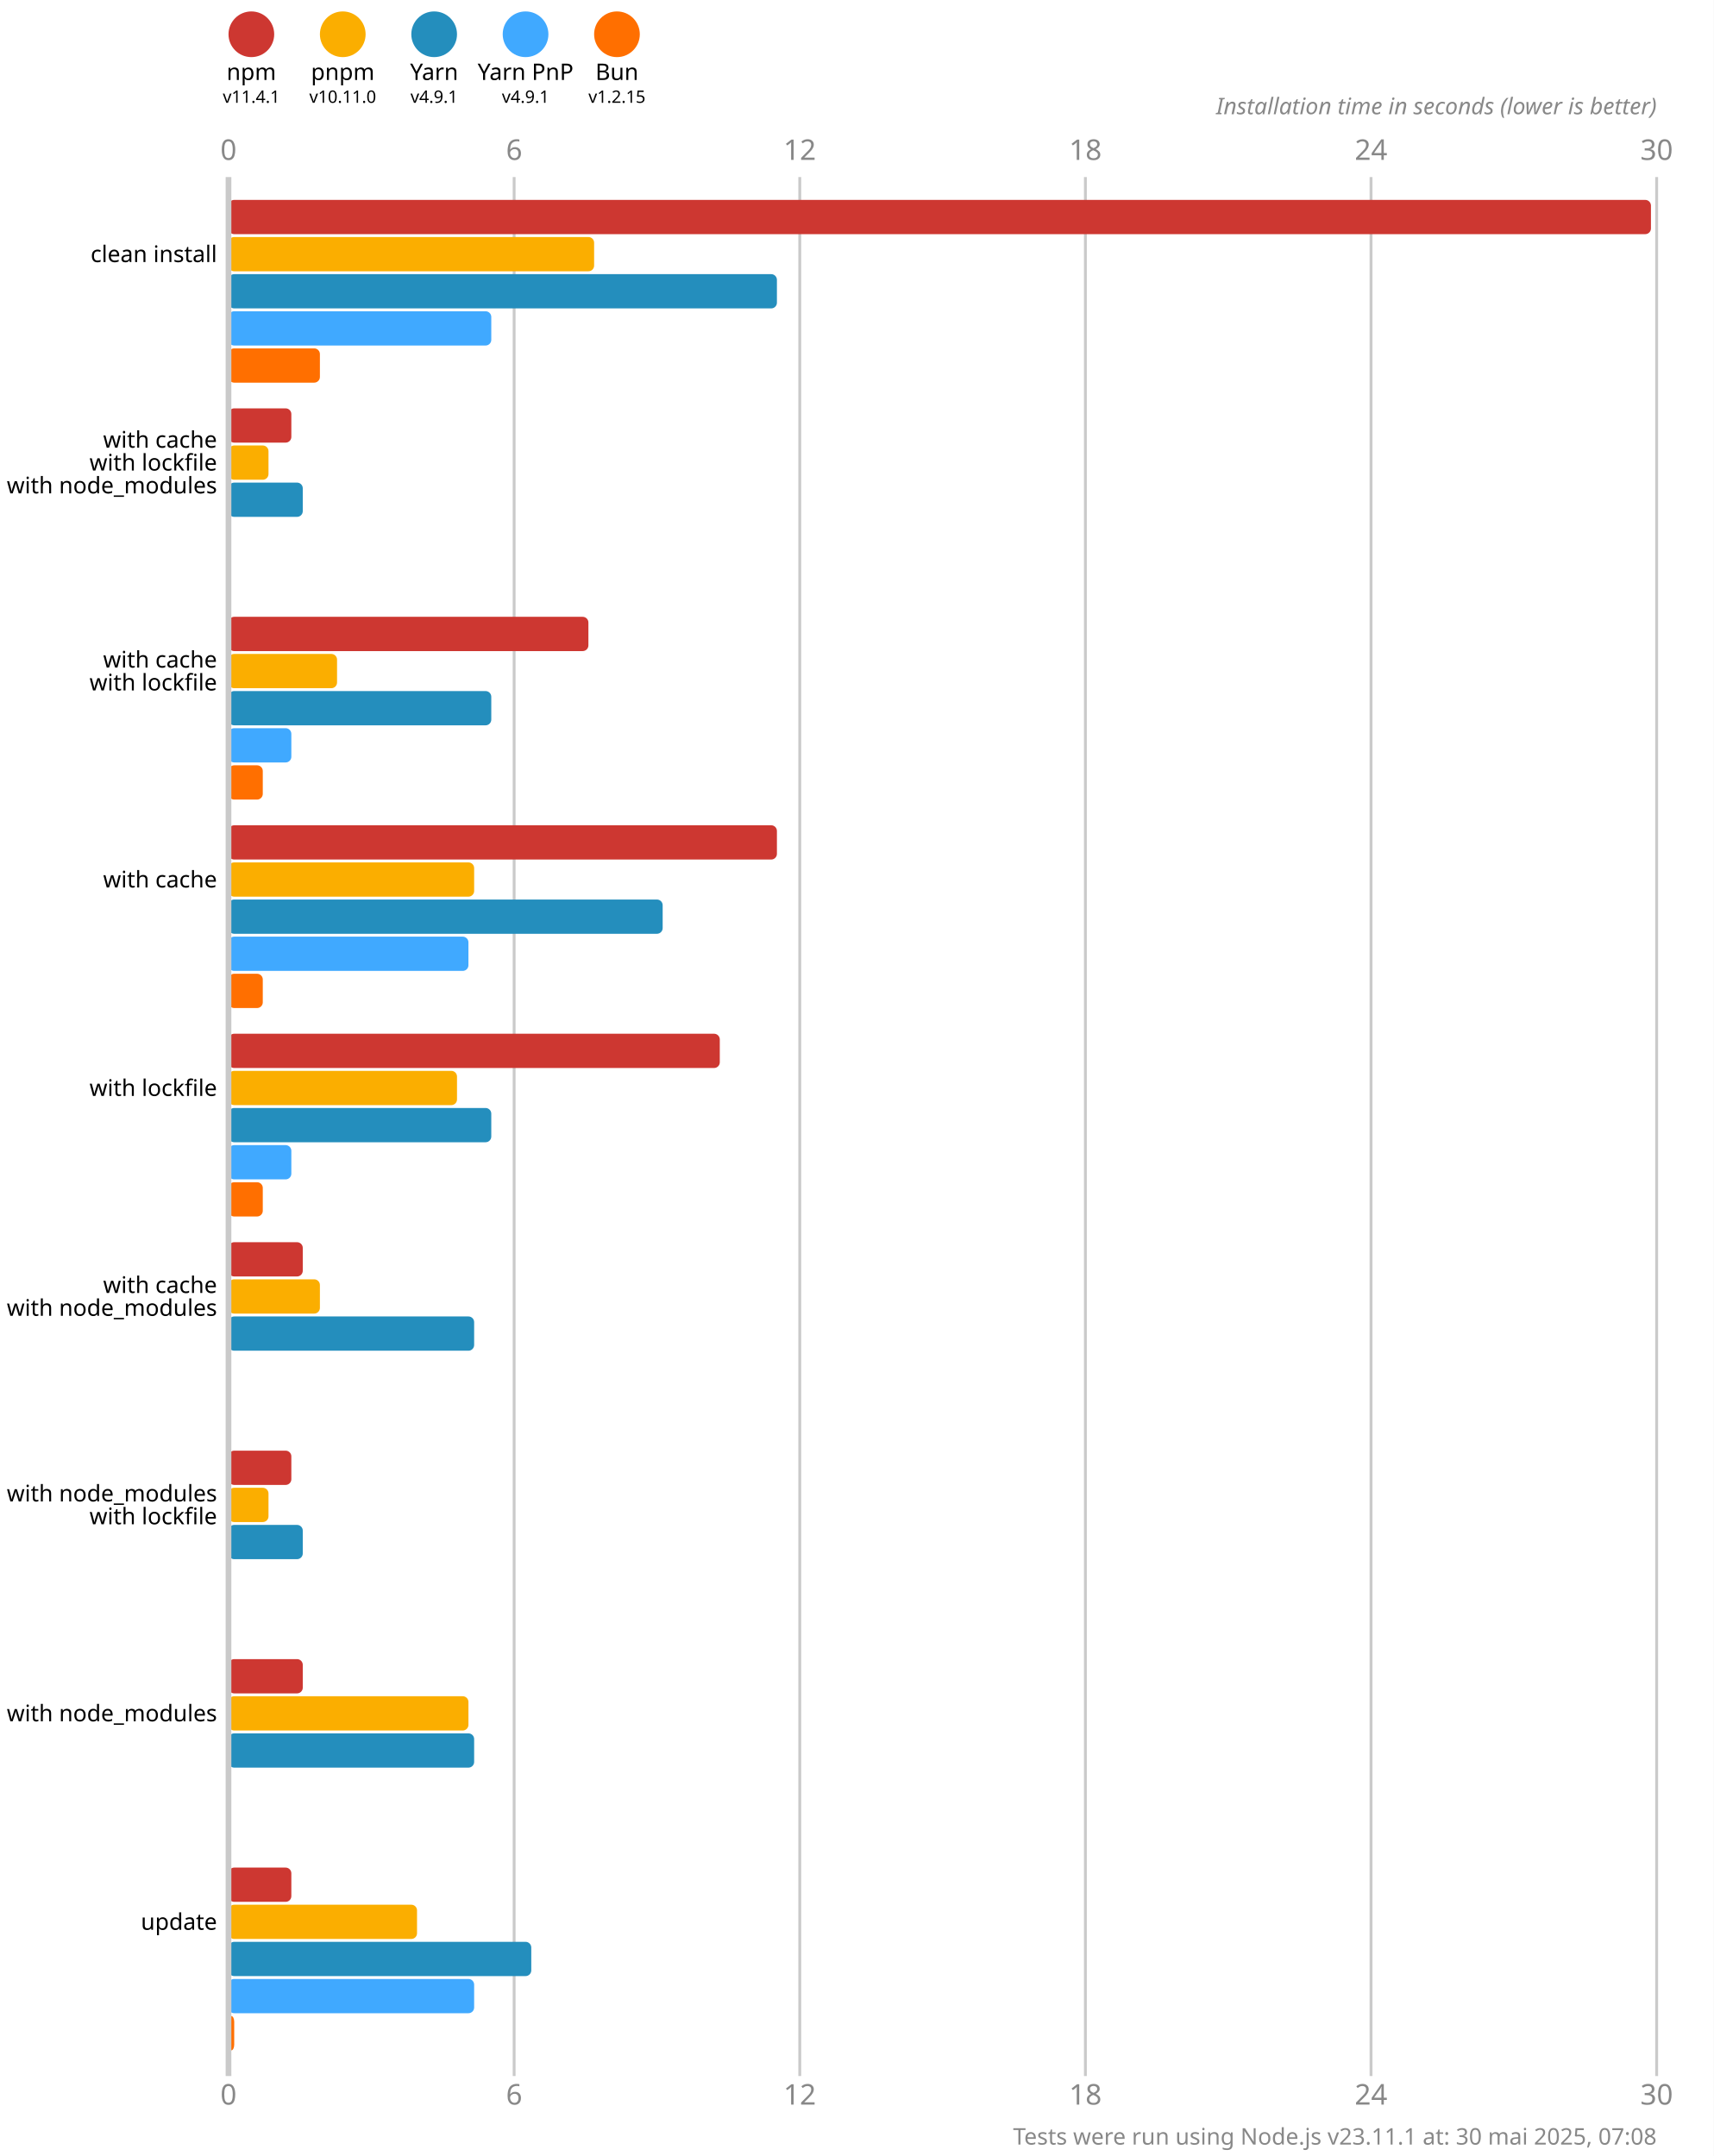
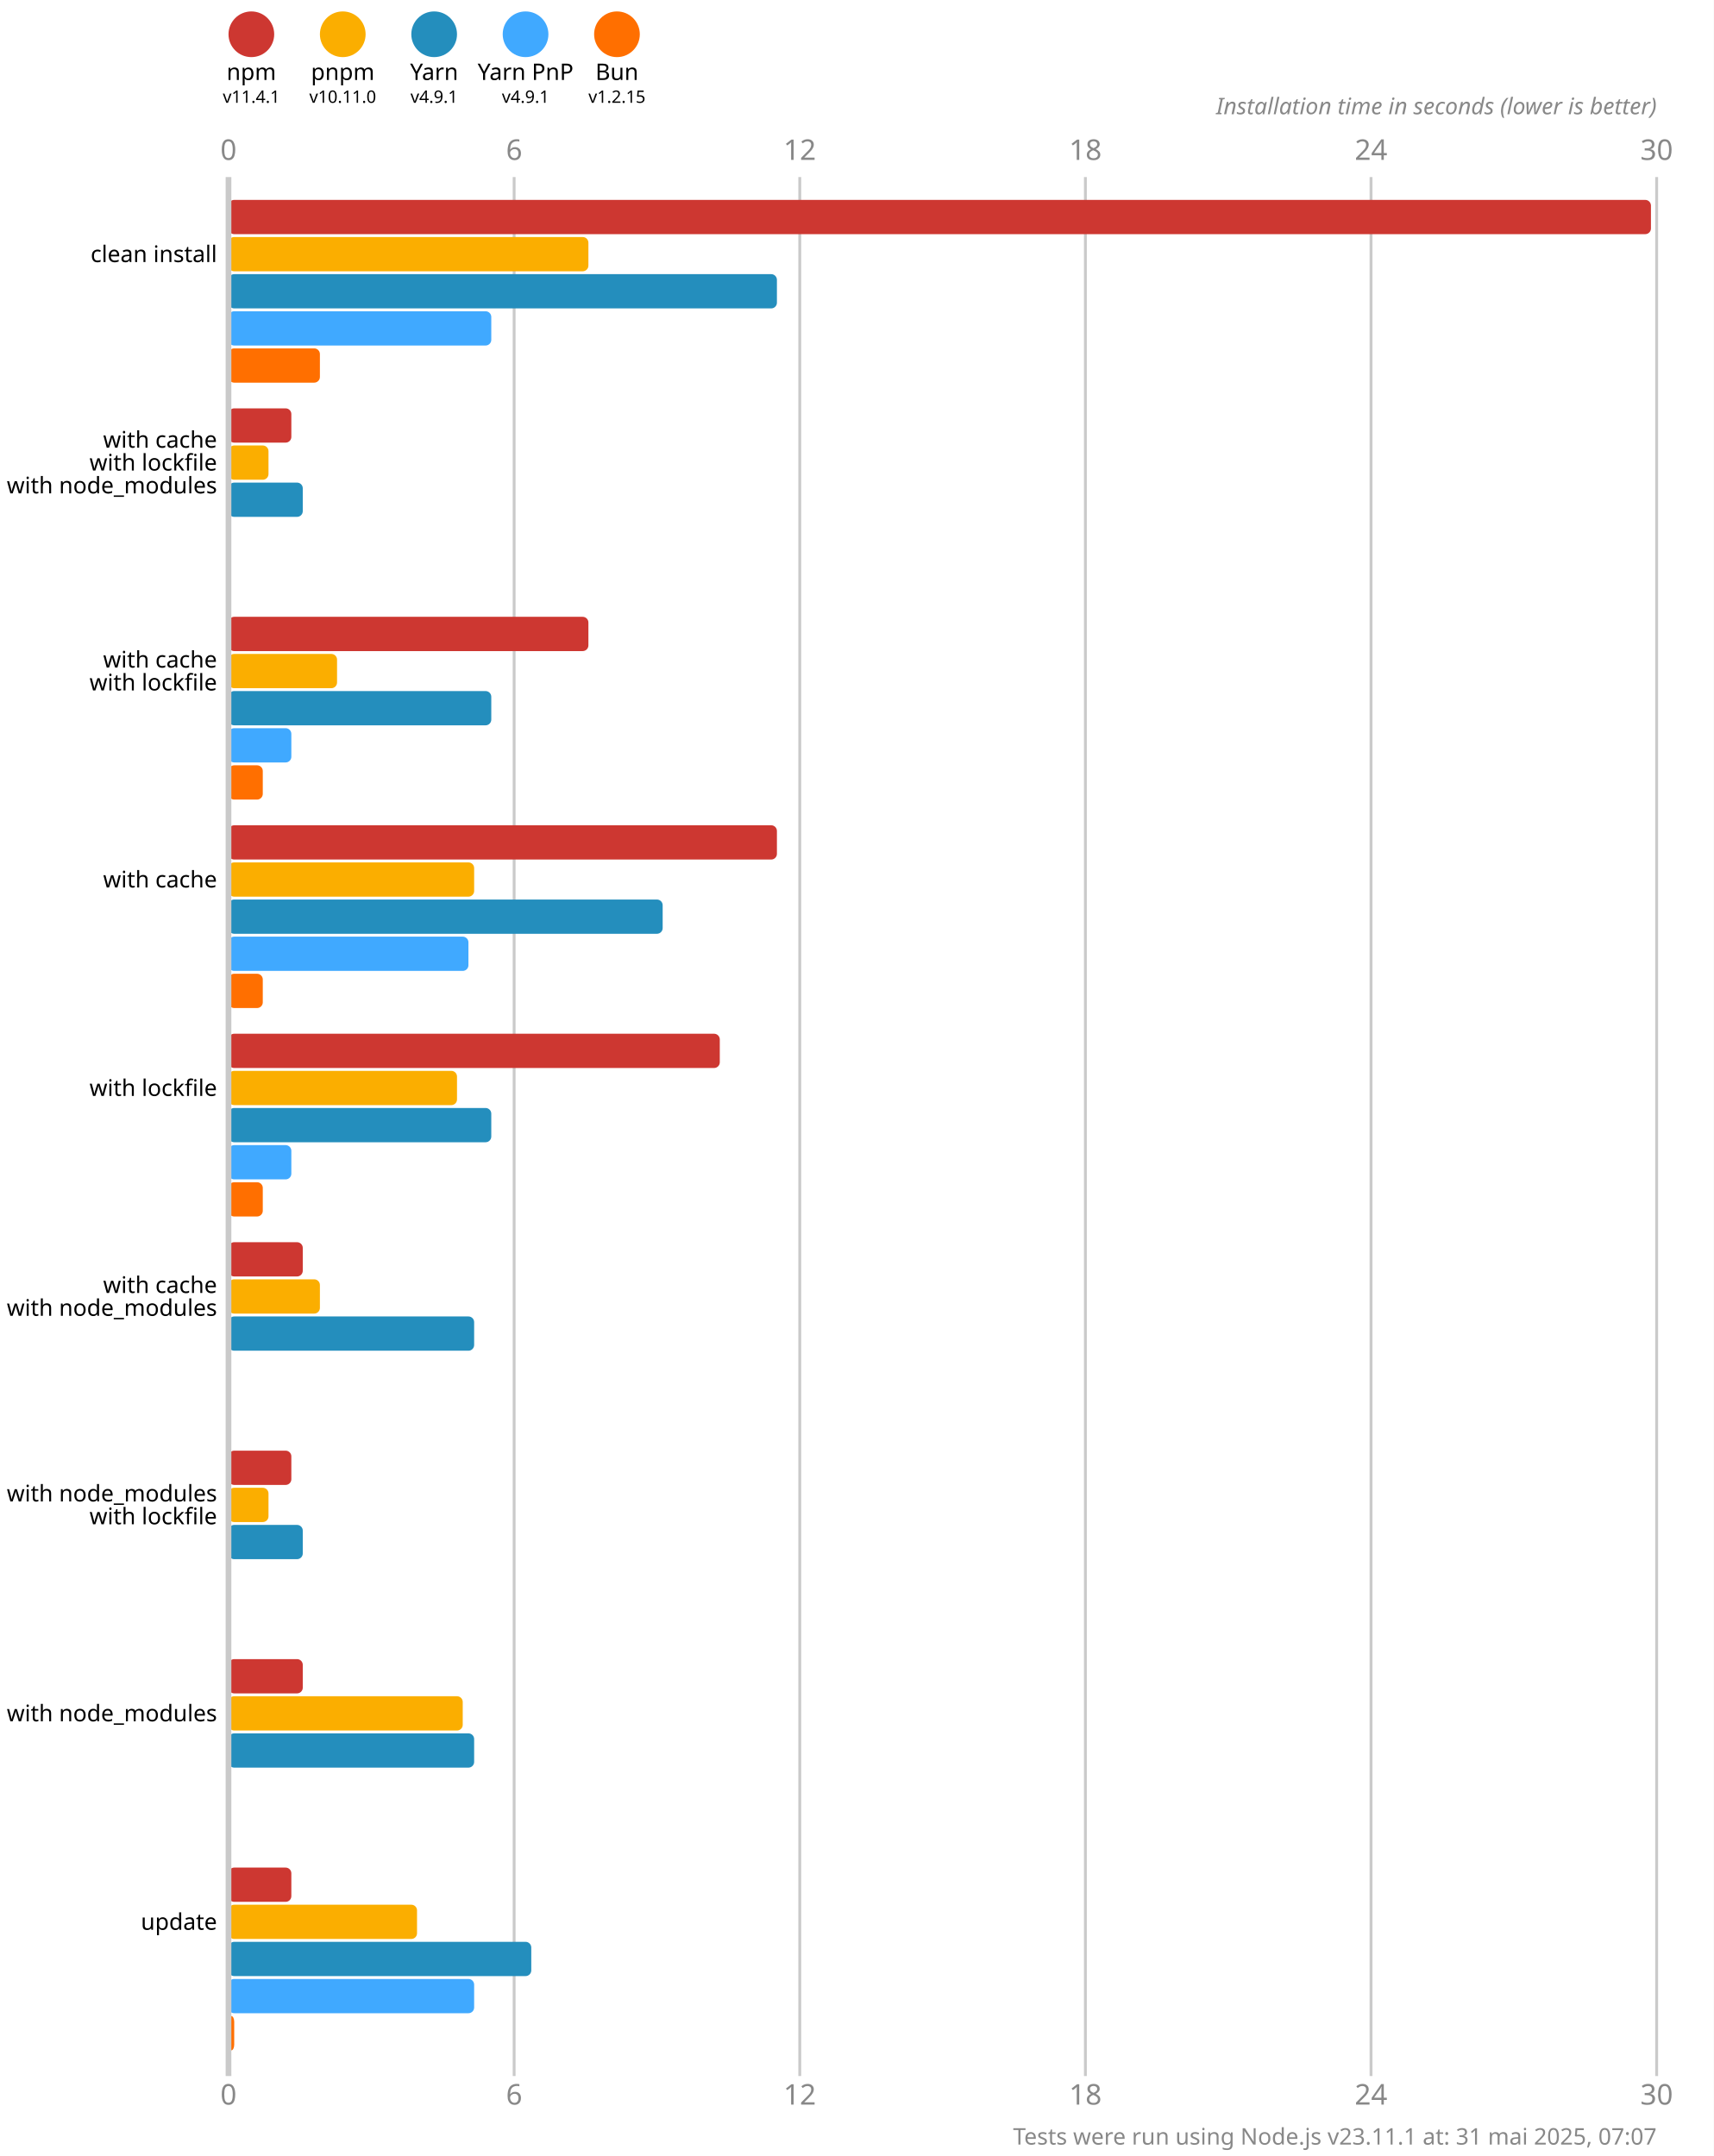
<svg xmlns="http://www.w3.org/2000/svg" version="1.1" viewBox="0 0 300 377.5">
  <style>
    .font { font-family: sans-serif; }
    .s3 { font-size: 3px; }
    .s4 { font-size: 4px; }
    .s5 { font-size: 5px; }
    .line { stroke: #cacaca; }
    .width { stroke-width: 0.5; }
    .text { fill: #888; }
  </style>
  <rect x="0" y="0" width="300" height="377.5" fill="#fff" />
  <circle cx="44" cy="6" r="4" fill="#cd3731" />
  <text x="44" y="14" class="font s4" text-anchor="middle">npm</text>
  <text x="44" y="18" class="font s3" text-anchor="middle">v11.4.1</text>
  <circle cx="60" cy="6" r="4" fill="#fbae00" />
  <text x="60" y="14" class="font s4" text-anchor="middle">pnpm</text>
  <text x="60" y="18" class="font s3" text-anchor="middle">v10.11.0</text>
  <circle cx="76" cy="6" r="4" fill="#248ebd" />
  <text x="76" y="14" class="font s4" text-anchor="middle">Yarn</text>
  <text x="76" y="18" class="font s3" text-anchor="middle">v4.9.1</text>
  <circle cx="92" cy="6" r="4" fill="#40a9ff" />
  <text x="92" y="14" class="font s4" text-anchor="middle">Yarn PnP</text>
  <text x="92" y="18" class="font s3" text-anchor="middle">v4.9.1</text>
  <circle cx="108" cy="6" r="4" fill="#ff6f00" />
  <text x="108" y="14" class="font s4" text-anchor="middle">Bun</text>
  <text x="108" y="18" class="font s3" text-anchor="middle">v1.2.15</text>
  <text x="40" y="28" class="font s5 text" text-anchor="middle">0</text>
  <text x="40" y="368.5" class="font s5 text" text-anchor="middle">0</text>
  <line x1="90" y1="31" x2="90" y2="363.5" class="line width" />
  <text x="90" y="28" class="font s5 text" text-anchor="middle">6</text>
  <text x="90" y="368.5" class="font s5 text" text-anchor="middle">6</text>
  <line x1="140" y1="31" x2="140" y2="363.5" class="line width" />
  <text x="140" y="28" class="font s5 text" text-anchor="middle">12</text>
  <text x="140" y="368.5" class="font s5 text" text-anchor="middle">12</text>
  <line x1="190" y1="31" x2="190" y2="363.5" class="line width" />
  <text x="190" y="28" class="font s5 text" text-anchor="middle">18</text>
  <text x="190" y="368.5" class="font s5 text" text-anchor="middle">18</text>
  <line x1="240" y1="31" x2="240" y2="363.5" class="line width" />
  <text x="240" y="28" class="font s5 text" text-anchor="middle">24</text>
  <text x="240" y="368.5" class="font s5 text" text-anchor="middle">24</text>
  <line x1="290" y1="31" x2="290" y2="363.5" class="line width" />
  <text x="290" y="28" class="font s5 text" text-anchor="middle">30</text>
  <text x="290" y="368.5" class="font s5 text" text-anchor="middle">30</text>
  <text x="290" y="20" class="font s4 text" font-style="italic" text-anchor="end">Installation time in seconds (lower is better)</text>
  <rect x="40" y="35" width="249" height="6" fill="#cd3731" rx="1" ry="1" />
-   <rect x="40" y="41.5" width="64" height="6" fill="#fbae00" rx="1" ry="1" />
+   <rect x="40" y="41.5" width="63" height="6" fill="#fbae00" rx="1" ry="1" />
  <rect x="40" y="48" width="96" height="6" fill="#248ebd" rx="1" ry="1" />
  <rect x="40" y="54.5" width="46" height="6" fill="#40a9ff" rx="1" ry="1" />
  <rect x="40" y="61" width="16" height="6" fill="#ff6f00" rx="1" ry="1" />
  <rect x="40" y="71.5" width="11" height="6" fill="#cd3731" rx="1" ry="1" />
  <rect x="40" y="78" width="7" height="6" fill="#fbae00" rx="1" ry="1" />
  <rect x="40" y="84.5" width="13" height="6" fill="#248ebd" rx="1" ry="1" />
  <rect x="40" y="91" width="0" height="6" fill="#40a9ff" rx="1" ry="1" />
  <rect x="40" y="97.5" width="0" height="6" fill="#ff6f00" rx="1" ry="1" />
  <rect x="40" y="108" width="63" height="6" fill="#cd3731" rx="1" ry="1" />
  <rect x="40" y="114.5" width="19" height="6" fill="#fbae00" rx="1" ry="1" />
  <rect x="40" y="121" width="46" height="6" fill="#248ebd" rx="1" ry="1" />
  <rect x="40" y="127.5" width="11" height="6" fill="#40a9ff" rx="1" ry="1" />
  <rect x="40" y="134" width="6" height="6" fill="#ff6f00" rx="1" ry="1" />
  <rect x="40" y="144.5" width="96" height="6" fill="#cd3731" rx="1" ry="1" />
  <rect x="40" y="151" width="43" height="6" fill="#fbae00" rx="1" ry="1" />
  <rect x="40" y="157.5" width="76" height="6" fill="#248ebd" rx="1" ry="1" />
  <rect x="40" y="164" width="42" height="6" fill="#40a9ff" rx="1" ry="1" />
  <rect x="40" y="170.5" width="6" height="6" fill="#ff6f00" rx="1" ry="1" />
  <rect x="40" y="181" width="86" height="6" fill="#cd3731" rx="1" ry="1" />
  <rect x="40" y="187.5" width="40" height="6" fill="#fbae00" rx="1" ry="1" />
  <rect x="40" y="194" width="46" height="6" fill="#248ebd" rx="1" ry="1" />
  <rect x="40" y="200.5" width="11" height="6" fill="#40a9ff" rx="1" ry="1" />
  <rect x="40" y="207" width="6" height="6" fill="#ff6f00" rx="1" ry="1" />
  <rect x="40" y="217.5" width="13" height="6" fill="#cd3731" rx="1" ry="1" />
  <rect x="40" y="224" width="16" height="6" fill="#fbae00" rx="1" ry="1" />
  <rect x="40" y="230.5" width="43" height="6" fill="#248ebd" rx="1" ry="1" />
  <rect x="40" y="237" width="0" height="6" fill="#40a9ff" rx="1" ry="1" />
  <rect x="40" y="243.5" width="0" height="6" fill="#ff6f00" rx="1" ry="1" />
  <rect x="40" y="254" width="11" height="6" fill="#cd3731" rx="1" ry="1" />
  <rect x="40" y="260.5" width="7" height="6" fill="#fbae00" rx="1" ry="1" />
  <rect x="40" y="267" width="13" height="6" fill="#248ebd" rx="1" ry="1" />
  <rect x="40" y="273.5" width="0" height="6" fill="#40a9ff" rx="1" ry="1" />
  <rect x="40" y="280" width="0" height="6" fill="#ff6f00" rx="1" ry="1" />
  <rect x="40" y="290.5" width="13" height="6" fill="#cd3731" rx="1" ry="1" />
-   <rect x="40" y="297" width="42" height="6" fill="#fbae00" rx="1" ry="1" />
+   <rect x="40" y="297" width="41" height="6" fill="#fbae00" rx="1" ry="1" />
  <rect x="40" y="303.5" width="43" height="6" fill="#248ebd" rx="1" ry="1" />
  <rect x="40" y="310" width="0" height="6" fill="#40a9ff" rx="1" ry="1" />
  <rect x="40" y="316.5" width="0" height="6" fill="#ff6f00" rx="1" ry="1" />
  <rect x="40" y="327" width="11" height="6" fill="#cd3731" rx="1" ry="1" />
  <rect x="40" y="333.5" width="33" height="6" fill="#fbae00" rx="1" ry="1" />
  <rect x="40" y="340" width="53" height="6" fill="#248ebd" rx="1" ry="1" />
  <rect x="40" y="346.5" width="43" height="6" fill="#40a9ff" rx="1" ry="1" />
  <rect x="40" y="353" width="1" height="6" fill="#ff6f00" rx="1" ry="1" />
  <line x1="40" y1="31" x2="40" y2="363.5" class="line" />
  <text x="38" y="44.5" class="font s4" dominant-baseline="middle" text-anchor="end">clean install</text>
  <text x="38" y="77" class="font s4" dominant-baseline="middle" text-anchor="end">with cache</text>
  <text x="38" y="81" class="font s4" dominant-baseline="middle" text-anchor="end">with lockfile</text>
  <text x="38" y="85" class="font s4" dominant-baseline="middle" text-anchor="end">with node_modules</text>
  <text x="38" y="115.5" class="font s4" dominant-baseline="middle" text-anchor="end">with cache</text>
  <text x="38" y="119.5" class="font s4" dominant-baseline="middle" text-anchor="end">with lockfile</text>
  <text x="38" y="154" class="font s4" dominant-baseline="middle" text-anchor="end">with cache</text>
  <text x="38" y="190.5" class="font s4" dominant-baseline="middle" text-anchor="end">with lockfile</text>
  <text x="38" y="225" class="font s4" dominant-baseline="middle" text-anchor="end">with cache</text>
  <text x="38" y="229" class="font s4" dominant-baseline="middle" text-anchor="end">with node_modules</text>
  <text x="38" y="261.5" class="font s4" dominant-baseline="middle" text-anchor="end">with node_modules</text>
  <text x="38" y="265.5" class="font s4" dominant-baseline="middle" text-anchor="end">with lockfile</text>
  <text x="38" y="300" class="font s4" dominant-baseline="middle" text-anchor="end">with node_modules</text>
  <text x="38" y="336.5" class="font s4" dominant-baseline="middle" text-anchor="end">update</text>
-   <text x="290" y="375.5" class="font s4 text" text-anchor="end">Tests were run using Node.js v23.11.1 at: 30 mai 2025, 07:08</text>
+   <text x="290" y="375.5" class="font s4 text" text-anchor="end">Tests were run using Node.js v23.11.1 at: 31 mai 2025, 07:07</text>
</svg>
